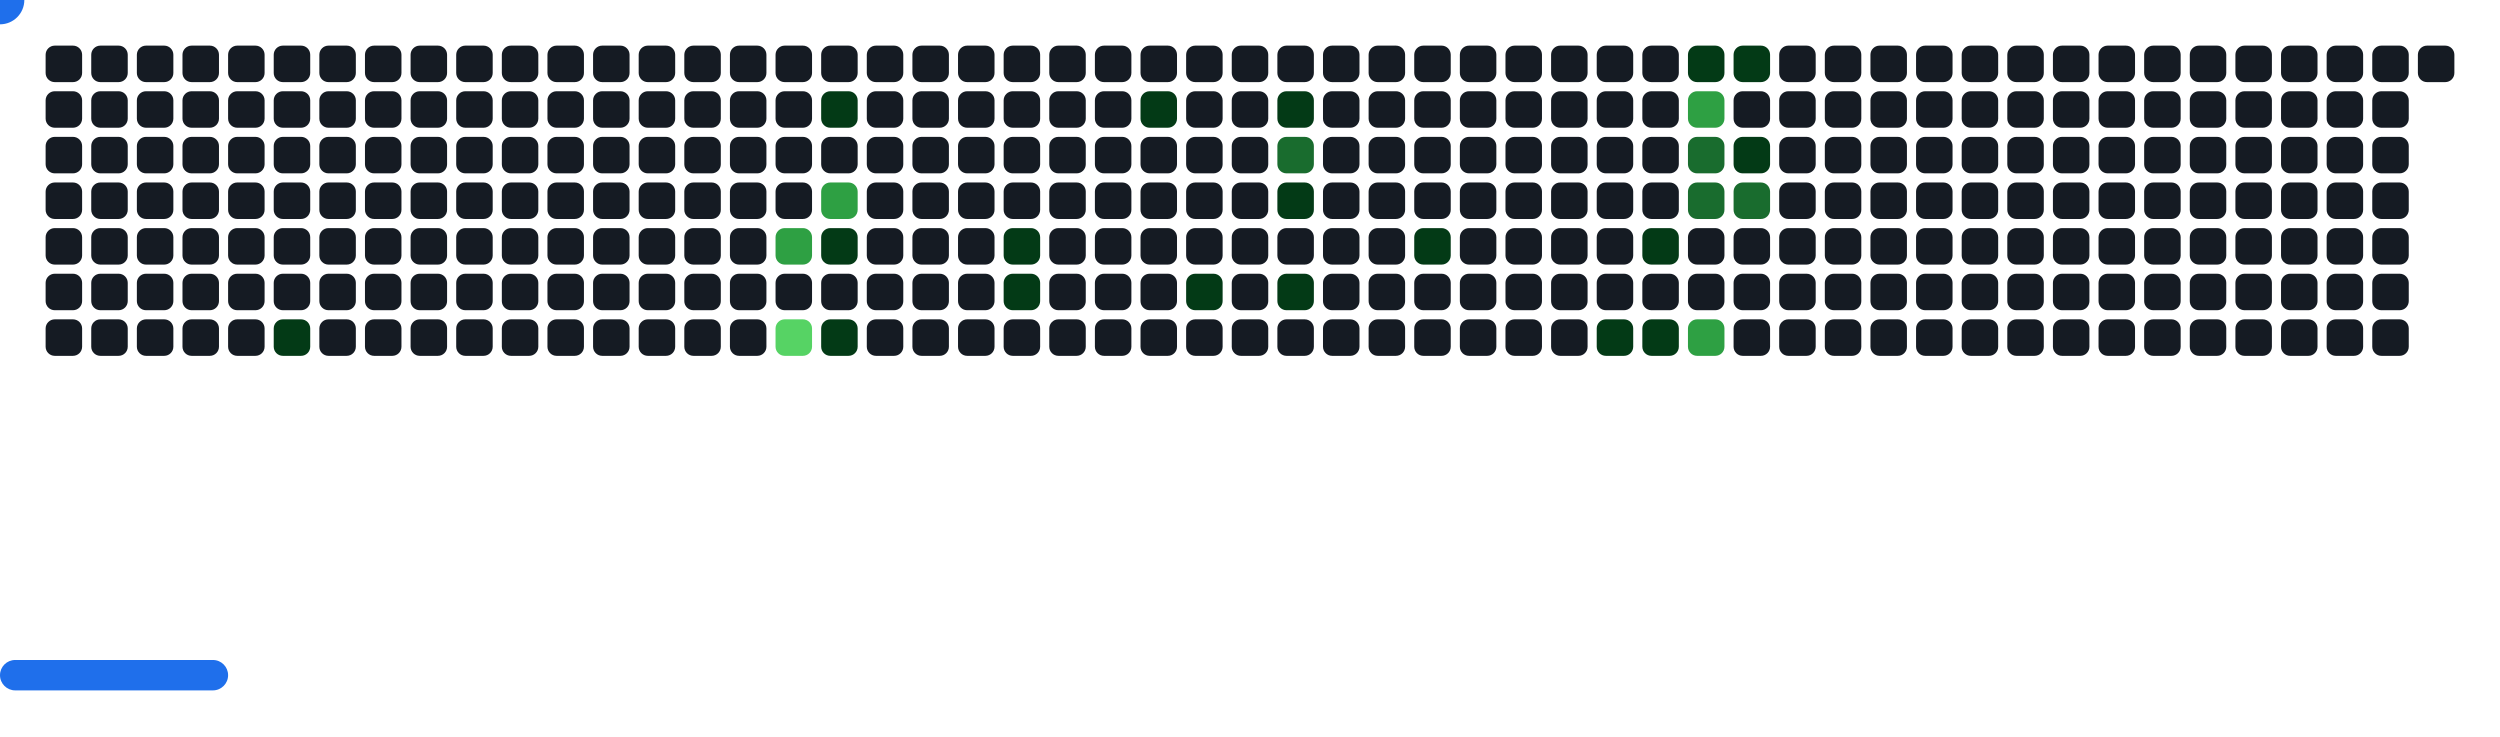
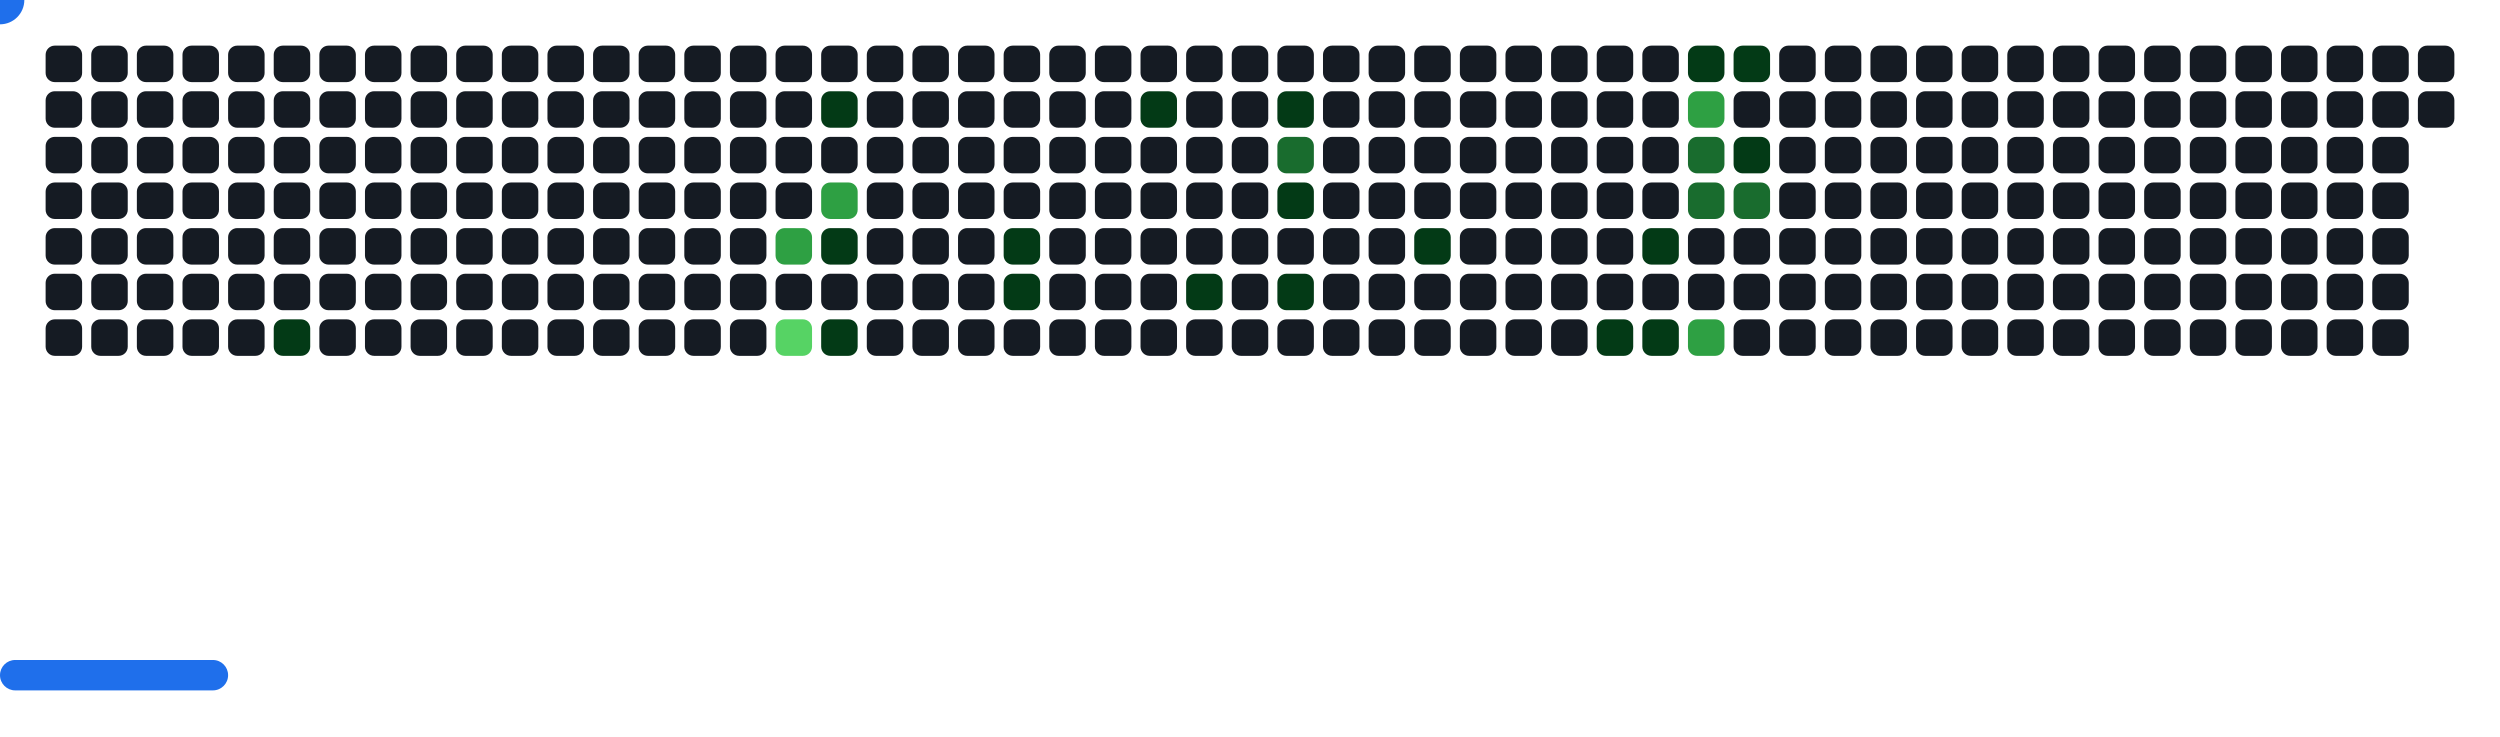
<svg xmlns="http://www.w3.org/2000/svg" width="822" height="242" viewBox="0 0 822 242">
  <style>.c0{fill:#151B23}.c1{fill:#033A16}.c2{fill:#196C2E}.c3{fill:#2EA043}.c4{fill:#56D364}</style>
  <defs>
    <symbol id="brick">
      <rect x="0" y="0" width="12" height="12" rx="3" />
    </symbol>
  </defs>
  <use href="#brick" x="15" y="15" class="c0" opacity="1" />
  <use href="#brick" x="15" y="30" class="c0" opacity="1" />
  <use href="#brick" x="15" y="45" class="c0" opacity="1" />
  <use href="#brick" x="15" y="60" class="c0" opacity="1" />
  <use href="#brick" x="15" y="75" class="c0" opacity="1" />
  <use href="#brick" x="15" y="90" class="c0" opacity="1" />
  <use href="#brick" x="15" y="105" class="c0" opacity="1" />
  <use href="#brick" x="30" y="15" class="c0" opacity="1" />
  <use href="#brick" x="30" y="30" class="c0" opacity="1" />
  <use href="#brick" x="30" y="45" class="c0" opacity="1" />
  <use href="#brick" x="30" y="60" class="c0" opacity="1" />
  <use href="#brick" x="30" y="75" class="c0" opacity="1" />
  <use href="#brick" x="30" y="90" class="c0" opacity="1" />
  <use href="#brick" x="30" y="105" class="c0" opacity="1" />
  <use href="#brick" x="45" y="15" class="c0" opacity="1" />
  <use href="#brick" x="45" y="30" class="c0" opacity="1" />
  <use href="#brick" x="45" y="45" class="c0" opacity="1" />
  <use href="#brick" x="45" y="60" class="c0" opacity="1" />
  <use href="#brick" x="45" y="75" class="c0" opacity="1" />
  <use href="#brick" x="45" y="90" class="c0" opacity="1" />
  <use href="#brick" x="45" y="105" class="c0" opacity="1" />
  <use href="#brick" x="60" y="15" class="c0" opacity="1" />
  <use href="#brick" x="60" y="30" class="c0" opacity="1" />
  <use href="#brick" x="60" y="45" class="c0" opacity="1" />
  <use href="#brick" x="60" y="60" class="c0" opacity="1" />
  <use href="#brick" x="60" y="75" class="c0" opacity="1" />
  <use href="#brick" x="60" y="90" class="c0" opacity="1" />
  <use href="#brick" x="60" y="105" class="c0" opacity="1" />
  <use href="#brick" x="75" y="15" class="c0" opacity="1" />
  <use href="#brick" x="75" y="30" class="c0" opacity="1" />
  <use href="#brick" x="75" y="45" class="c0" opacity="1" />
  <use href="#brick" x="75" y="60" class="c0" opacity="1" />
  <use href="#brick" x="75" y="75" class="c0" opacity="1" />
  <use href="#brick" x="75" y="90" class="c0" opacity="1" />
  <use href="#brick" x="75" y="105" class="c0" opacity="1" />
  <use href="#brick" x="90" y="15" class="c0" opacity="1" />
  <use href="#brick" x="90" y="30" class="c0" opacity="1" />
  <use href="#brick" x="90" y="45" class="c0" opacity="1" />
  <use href="#brick" x="90" y="60" class="c0" opacity="1" />
  <use href="#brick" x="90" y="75" class="c0" opacity="1" />
  <use href="#brick" x="90" y="90" class="c0" opacity="1" />
  <use href="#brick" x="90" y="105" fill="#033A16">
    <animate attributeName="fill" values="#033A16;#033A16;#151B23;#151B23" keyTimes="0;0.069;0.069;1" dur="72.033s" fill="freeze" repeatCount="indefinite" />
  </use>
  <use href="#brick" x="105" y="15" class="c0" opacity="1" />
  <use href="#brick" x="105" y="30" class="c0" opacity="1" />
  <use href="#brick" x="105" y="45" class="c0" opacity="1" />
  <use href="#brick" x="105" y="60" class="c0" opacity="1" />
  <use href="#brick" x="105" y="75" class="c0" opacity="1" />
  <use href="#brick" x="105" y="90" class="c0" opacity="1" />
  <use href="#brick" x="105" y="105" class="c0" opacity="1" />
  <use href="#brick" x="120" y="15" class="c0" opacity="1" />
  <use href="#brick" x="120" y="30" class="c0" opacity="1" />
  <use href="#brick" x="120" y="45" class="c0" opacity="1" />
  <use href="#brick" x="120" y="60" class="c0" opacity="1" />
  <use href="#brick" x="120" y="75" class="c0" opacity="1" />
  <use href="#brick" x="120" y="90" class="c0" opacity="1" />
  <use href="#brick" x="120" y="105" class="c0" opacity="1" />
  <use href="#brick" x="135" y="15" class="c0" opacity="1" />
  <use href="#brick" x="135" y="30" class="c0" opacity="1" />
  <use href="#brick" x="135" y="45" class="c0" opacity="1" />
  <use href="#brick" x="135" y="60" class="c0" opacity="1" />
  <use href="#brick" x="135" y="75" class="c0" opacity="1" />
  <use href="#brick" x="135" y="90" class="c0" opacity="1" />
  <use href="#brick" x="135" y="105" class="c0" opacity="1" />
  <use href="#brick" x="150" y="15" class="c0" opacity="1" />
  <use href="#brick" x="150" y="30" class="c0" opacity="1" />
  <use href="#brick" x="150" y="45" class="c0" opacity="1" />
  <use href="#brick" x="150" y="60" class="c0" opacity="1" />
  <use href="#brick" x="150" y="75" class="c0" opacity="1" />
  <use href="#brick" x="150" y="90" class="c0" opacity="1" />
  <use href="#brick" x="150" y="105" class="c0" opacity="1" />
  <use href="#brick" x="165" y="15" class="c0" opacity="1" />
  <use href="#brick" x="165" y="30" class="c0" opacity="1" />
  <use href="#brick" x="165" y="45" class="c0" opacity="1" />
  <use href="#brick" x="165" y="60" class="c0" opacity="1" />
  <use href="#brick" x="165" y="75" class="c0" opacity="1" />
  <use href="#brick" x="165" y="90" class="c0" opacity="1" />
  <use href="#brick" x="165" y="105" class="c0" opacity="1" />
  <use href="#brick" x="180" y="15" class="c0" opacity="1" />
  <use href="#brick" x="180" y="30" class="c0" opacity="1" />
  <use href="#brick" x="180" y="45" class="c0" opacity="1" />
  <use href="#brick" x="180" y="60" class="c0" opacity="1" />
  <use href="#brick" x="180" y="75" class="c0" opacity="1" />
  <use href="#brick" x="180" y="90" class="c0" opacity="1" />
  <use href="#brick" x="180" y="105" class="c0" opacity="1" />
  <use href="#brick" x="195" y="15" class="c0" opacity="1" />
  <use href="#brick" x="195" y="30" class="c0" opacity="1" />
  <use href="#brick" x="195" y="45" class="c0" opacity="1" />
  <use href="#brick" x="195" y="60" class="c0" opacity="1" />
  <use href="#brick" x="195" y="75" class="c0" opacity="1" />
  <use href="#brick" x="195" y="90" class="c0" opacity="1" />
  <use href="#brick" x="195" y="105" class="c0" opacity="1" />
  <use href="#brick" x="210" y="15" class="c0" opacity="1" />
  <use href="#brick" x="210" y="30" class="c0" opacity="1" />
  <use href="#brick" x="210" y="45" class="c0" opacity="1" />
  <use href="#brick" x="210" y="60" class="c0" opacity="1" />
  <use href="#brick" x="210" y="75" class="c0" opacity="1" />
  <use href="#brick" x="210" y="90" class="c0" opacity="1" />
  <use href="#brick" x="210" y="105" class="c0" opacity="1" />
  <use href="#brick" x="225" y="15" class="c0" opacity="1" />
  <use href="#brick" x="225" y="30" class="c0" opacity="1" />
  <use href="#brick" x="225" y="45" class="c0" opacity="1" />
  <use href="#brick" x="225" y="60" class="c0" opacity="1" />
  <use href="#brick" x="225" y="75" class="c0" opacity="1" />
  <use href="#brick" x="225" y="90" class="c0" opacity="1" />
  <use href="#brick" x="225" y="105" class="c0" opacity="1" />
  <use href="#brick" x="240" y="15" class="c0" opacity="1" />
  <use href="#brick" x="240" y="30" class="c0" opacity="1" />
  <use href="#brick" x="240" y="45" class="c0" opacity="1" />
  <use href="#brick" x="240" y="60" class="c0" opacity="1" />
  <use href="#brick" x="240" y="75" class="c0" opacity="1" />
  <use href="#brick" x="240" y="90" class="c0" opacity="1" />
  <use href="#brick" x="240" y="105" class="c0" opacity="1" />
  <use href="#brick" x="255" y="15" class="c0" opacity="1" />
  <use href="#brick" x="255" y="30" class="c0" opacity="1" />
  <use href="#brick" x="255" y="45" class="c0" opacity="1" />
  <use href="#brick" x="255" y="60" class="c0" opacity="1" />
  <use href="#brick" x="255" y="75" fill="#2EA043">
    <animate attributeName="fill" values="#2EA043;#2EA043;#151B23;#151B23" keyTimes="0;0.09;0.09;1" dur="72.033s" fill="freeze" repeatCount="indefinite" />
  </use>
  <use href="#brick" x="255" y="90" class="c0" opacity="1" />
  <use href="#brick" x="255" y="105" fill="#56D364">
    <animate attributeName="fill" values="#56D364;#56D364;#151B23;#151B23" keyTimes="0;0.389;0.389;1" dur="72.033s" fill="freeze" repeatCount="indefinite" />
  </use>
  <use href="#brick" x="270" y="15" class="c0" opacity="1" />
  <use href="#brick" x="270" y="30" fill="#033A16">
    <animate attributeName="fill" values="#033A16;#033A16;#151B23;#151B23" keyTimes="0;0.258;0.258;1" dur="72.033s" fill="freeze" repeatCount="indefinite" />
  </use>
  <use href="#brick" x="270" y="45" class="c0" opacity="1" />
  <use href="#brick" x="270" y="60" fill="#2EA043">
    <animate attributeName="fill" values="#2EA043;#2EA043;#151B23;#151B23" keyTimes="0;0.09;0.09;1" dur="72.033s" fill="freeze" repeatCount="indefinite" />
  </use>
  <use href="#brick" x="270" y="75" fill="#033A16">
    <animate attributeName="fill" values="#033A16;#033A16;#151B23;#151B23" keyTimes="0;0.091;0.091;1" dur="72.033s" fill="freeze" repeatCount="indefinite" />
  </use>
  <use href="#brick" x="270" y="90" class="c0" opacity="1" />
  <use href="#brick" x="270" y="105" fill="#033A16">
    <animate attributeName="fill" values="#033A16;#033A16;#151B23;#151B23" keyTimes="0;0.058;0.058;1" dur="72.033s" fill="freeze" repeatCount="indefinite" />
  </use>
  <use href="#brick" x="285" y="15" class="c0" opacity="1" />
  <use href="#brick" x="285" y="30" class="c0" opacity="1" />
  <use href="#brick" x="285" y="45" class="c0" opacity="1" />
  <use href="#brick" x="285" y="60" class="c0" opacity="1" />
  <use href="#brick" x="285" y="75" class="c0" opacity="1" />
  <use href="#brick" x="285" y="90" class="c0" opacity="1" />
  <use href="#brick" x="285" y="105" class="c0" opacity="1" />
  <use href="#brick" x="300" y="15" class="c0" opacity="1" />
  <use href="#brick" x="300" y="30" class="c0" opacity="1" />
  <use href="#brick" x="300" y="45" class="c0" opacity="1" />
  <use href="#brick" x="300" y="60" class="c0" opacity="1" />
  <use href="#brick" x="300" y="75" class="c0" opacity="1" />
  <use href="#brick" x="300" y="90" class="c0" opacity="1" />
  <use href="#brick" x="300" y="105" class="c0" opacity="1" />
  <use href="#brick" x="315" y="15" class="c0" opacity="1" />
  <use href="#brick" x="315" y="30" class="c0" opacity="1" />
  <use href="#brick" x="315" y="45" class="c0" opacity="1" />
  <use href="#brick" x="315" y="60" class="c0" opacity="1" />
  <use href="#brick" x="315" y="75" class="c0" opacity="1" />
  <use href="#brick" x="315" y="90" class="c0" opacity="1" />
  <use href="#brick" x="315" y="105" class="c0" opacity="1" />
  <use href="#brick" x="330" y="15" class="c0" opacity="1" />
  <use href="#brick" x="330" y="30" class="c0" opacity="1" />
  <use href="#brick" x="330" y="45" class="c0" opacity="1" />
  <use href="#brick" x="330" y="60" class="c0" opacity="1" />
  <use href="#brick" x="330" y="75" fill="#033A16">
    <animate attributeName="fill" values="#033A16;#033A16;#151B23;#151B23" keyTimes="0;0.254;0.254;1" dur="72.033s" fill="freeze" repeatCount="indefinite" />
  </use>
  <use href="#brick" x="330" y="90" fill="#033A16">
    <animate attributeName="fill" values="#033A16;#033A16;#151B23;#151B23" keyTimes="0;0.254;0.254;1" dur="72.033s" fill="freeze" repeatCount="indefinite" />
  </use>
  <use href="#brick" x="330" y="105" class="c0" opacity="1" />
  <use href="#brick" x="345" y="15" class="c0" opacity="1" />
  <use href="#brick" x="345" y="30" class="c0" opacity="1" />
  <use href="#brick" x="345" y="45" class="c0" opacity="1" />
  <use href="#brick" x="345" y="60" class="c0" opacity="1" />
  <use href="#brick" x="345" y="75" class="c0" opacity="1" />
  <use href="#brick" x="345" y="90" class="c0" opacity="1" />
  <use href="#brick" x="345" y="105" class="c0" opacity="1" />
  <use href="#brick" x="360" y="15" class="c0" opacity="1" />
  <use href="#brick" x="360" y="30" class="c0" opacity="1" />
  <use href="#brick" x="360" y="45" class="c0" opacity="1" />
  <use href="#brick" x="360" y="60" class="c0" opacity="1" />
  <use href="#brick" x="360" y="75" class="c0" opacity="1" />
  <use href="#brick" x="360" y="90" class="c0" opacity="1" />
  <use href="#brick" x="360" y="105" class="c0" opacity="1" />
  <use href="#brick" x="375" y="15" class="c0" opacity="1" />
  <use href="#brick" x="375" y="30" fill="#033A16">
    <animate attributeName="fill" values="#033A16;#033A16;#151B23;#151B23" keyTimes="0;0.552;0.552;1" dur="72.033s" fill="freeze" repeatCount="indefinite" />
  </use>
  <use href="#brick" x="375" y="45" class="c0" opacity="1" />
  <use href="#brick" x="375" y="60" class="c0" opacity="1" />
  <use href="#brick" x="375" y="75" class="c0" opacity="1" />
  <use href="#brick" x="375" y="90" class="c0" opacity="1" />
  <use href="#brick" x="375" y="105" class="c0" opacity="1" />
  <use href="#brick" x="390" y="15" class="c0" opacity="1" />
  <use href="#brick" x="390" y="30" class="c0" opacity="1" />
  <use href="#brick" x="390" y="45" class="c0" opacity="1" />
  <use href="#brick" x="390" y="60" class="c0" opacity="1" />
  <use href="#brick" x="390" y="75" class="c0" opacity="1" />
  <use href="#brick" x="390" y="90" fill="#033A16">
    <animate attributeName="fill" values="#033A16;#033A16;#151B23;#151B23" keyTimes="0;0.098;0.098;1" dur="72.033s" fill="freeze" repeatCount="indefinite" />
  </use>
  <use href="#brick" x="390" y="105" class="c0" opacity="1" />
  <use href="#brick" x="405" y="15" class="c0" opacity="1" />
  <use href="#brick" x="405" y="30" class="c0" opacity="1" />
  <use href="#brick" x="405" y="45" class="c0" opacity="1" />
  <use href="#brick" x="405" y="60" class="c0" opacity="1" />
  <use href="#brick" x="405" y="75" class="c0" opacity="1" />
  <use href="#brick" x="405" y="90" class="c0" opacity="1" />
  <use href="#brick" x="405" y="105" class="c0" opacity="1" />
  <use href="#brick" x="420" y="15" class="c0" opacity="1" />
  <use href="#brick" x="420" y="30" fill="#033A16">
    <animate attributeName="fill" values="#033A16;#033A16;#151B23;#151B23" keyTimes="0;1;1;1" dur="72.033s" fill="freeze" repeatCount="indefinite" />
  </use>
  <use href="#brick" x="420" y="45" fill="#196C2E">
    <animate attributeName="fill" values="#196C2E;#196C2E;#151B23;#151B23" keyTimes="0;0.1;0.1;1" dur="72.033s" fill="freeze" repeatCount="indefinite" />
  </use>
  <use href="#brick" x="420" y="60" fill="#033A16">
    <animate attributeName="fill" values="#033A16;#033A16;#151B23;#151B23" keyTimes="0;0.101;0.101;1" dur="72.033s" fill="freeze" repeatCount="indefinite" />
  </use>
  <use href="#brick" x="420" y="75" class="c0" opacity="1" />
  <use href="#brick" x="420" y="90" fill="#033A16">
    <animate attributeName="fill" values="#033A16;#033A16;#151B23;#151B23" keyTimes="0;0.3;0.3;1" dur="72.033s" fill="freeze" repeatCount="indefinite" />
  </use>
  <use href="#brick" x="420" y="105" class="c0" opacity="1" />
  <use href="#brick" x="435" y="15" class="c0" opacity="1" />
  <use href="#brick" x="435" y="30" class="c0" opacity="1" />
  <use href="#brick" x="435" y="45" class="c0" opacity="1" />
  <use href="#brick" x="435" y="60" class="c0" opacity="1" />
  <use href="#brick" x="435" y="75" class="c0" opacity="1" />
  <use href="#brick" x="435" y="90" class="c0" opacity="1" />
  <use href="#brick" x="435" y="105" class="c0" opacity="1" />
  <use href="#brick" x="450" y="15" class="c0" opacity="1" />
  <use href="#brick" x="450" y="30" class="c0" opacity="1" />
  <use href="#brick" x="450" y="45" class="c0" opacity="1" />
  <use href="#brick" x="450" y="60" class="c0" opacity="1" />
  <use href="#brick" x="450" y="75" class="c0" opacity="1" />
  <use href="#brick" x="450" y="90" class="c0" opacity="1" />
  <use href="#brick" x="450" y="105" class="c0" opacity="1" />
  <use href="#brick" x="465" y="15" class="c0" opacity="1" />
  <use href="#brick" x="465" y="30" class="c0" opacity="1" />
  <use href="#brick" x="465" y="45" class="c0" opacity="1" />
  <use href="#brick" x="465" y="60" class="c0" opacity="1" />
  <use href="#brick" x="465" y="75" fill="#033A16">
    <animate attributeName="fill" values="#033A16;#033A16;#151B23;#151B23" keyTimes="0;0.045;0.045;1" dur="72.033s" fill="freeze" repeatCount="indefinite" />
  </use>
  <use href="#brick" x="465" y="90" class="c0" opacity="1" />
  <use href="#brick" x="465" y="105" class="c0" opacity="1" />
  <use href="#brick" x="480" y="15" class="c0" opacity="1" />
  <use href="#brick" x="480" y="30" class="c0" opacity="1" />
  <use href="#brick" x="480" y="45" class="c0" opacity="1" />
  <use href="#brick" x="480" y="60" class="c0" opacity="1" />
  <use href="#brick" x="480" y="75" class="c0" opacity="1" />
  <use href="#brick" x="480" y="90" class="c0" opacity="1" />
  <use href="#brick" x="480" y="105" class="c0" opacity="1" />
  <use href="#brick" x="495" y="15" class="c0" opacity="1" />
  <use href="#brick" x="495" y="30" class="c0" opacity="1" />
  <use href="#brick" x="495" y="45" class="c0" opacity="1" />
  <use href="#brick" x="495" y="60" class="c0" opacity="1" />
  <use href="#brick" x="495" y="75" class="c0" opacity="1" />
  <use href="#brick" x="495" y="90" class="c0" opacity="1" />
  <use href="#brick" x="495" y="105" class="c0" opacity="1" />
  <use href="#brick" x="510" y="15" class="c0" opacity="1" />
  <use href="#brick" x="510" y="30" class="c0" opacity="1" />
  <use href="#brick" x="510" y="45" class="c0" opacity="1" />
  <use href="#brick" x="510" y="60" class="c0" opacity="1" />
  <use href="#brick" x="510" y="75" class="c0" opacity="1" />
  <use href="#brick" x="510" y="90" class="c0" opacity="1" />
  <use href="#brick" x="510" y="105" class="c0" opacity="1" />
  <use href="#brick" x="525" y="15" class="c0" opacity="1" />
  <use href="#brick" x="525" y="30" class="c0" opacity="1" />
  <use href="#brick" x="525" y="45" class="c0" opacity="1" />
  <use href="#brick" x="525" y="60" class="c0" opacity="1" />
  <use href="#brick" x="525" y="75" class="c0" opacity="1" />
  <use href="#brick" x="525" y="90" class="c0" opacity="1" />
  <use href="#brick" x="525" y="105" fill="#033A16">
    <animate attributeName="fill" values="#033A16;#033A16;#151B23;#151B23" keyTimes="0;0.006;0.006;1" dur="72.033s" fill="freeze" repeatCount="indefinite" />
  </use>
  <use href="#brick" x="540" y="15" class="c0" opacity="1" />
  <use href="#brick" x="540" y="30" class="c0" opacity="1" />
  <use href="#brick" x="540" y="45" class="c0" opacity="1" />
  <use href="#brick" x="540" y="60" class="c0" opacity="1" />
  <use href="#brick" x="540" y="75" fill="#033A16">
    <animate attributeName="fill" values="#033A16;#033A16;#151B23;#151B23" keyTimes="0;0.109;0.109;1" dur="72.033s" fill="freeze" repeatCount="indefinite" />
  </use>
  <use href="#brick" x="540" y="90" class="c0" opacity="1" />
  <use href="#brick" x="540" y="105" fill="#033A16">
    <animate attributeName="fill" values="#033A16;#033A16;#151B23;#151B23" keyTimes="0;0.108;0.108;1" dur="72.033s" fill="freeze" repeatCount="indefinite" />
  </use>
  <use href="#brick" x="555" y="15" fill="#033A16">
    <animate attributeName="fill" values="#033A16;#033A16;#151B23;#151B23" keyTimes="0;0.14;0.14;1" dur="72.033s" fill="freeze" repeatCount="indefinite" />
  </use>
  <use href="#brick" x="555" y="30" fill="#2EA043">
    <animate attributeName="fill" values="#2EA043;#2EA043;#151B23;#151B23" keyTimes="0;0.139;0.139;1" dur="72.033s" fill="freeze" repeatCount="indefinite" />
  </use>
  <use href="#brick" x="555" y="45" fill="#196C2E">
    <animate attributeName="fill" values="#196C2E;#196C2E;#151B23;#151B23" keyTimes="0;0.139;0.139;1" dur="72.033s" fill="freeze" repeatCount="indefinite" />
  </use>
  <use href="#brick" x="555" y="60" fill="#196C2E">
    <animate attributeName="fill" values="#196C2E;#196C2E;#151B23;#151B23" keyTimes="0;0.339;0.339;1" dur="72.033s" fill="freeze" repeatCount="indefinite" />
  </use>
  <use href="#brick" x="555" y="75" class="c0" opacity="1" />
  <use href="#brick" x="555" y="90" class="c0" opacity="1" />
  <use href="#brick" x="555" y="105" fill="#2EA043">
    <animate attributeName="fill" values="#2EA043;#2EA043;#151B23;#151B23" keyTimes="0;0.11;0.11;1" dur="72.033s" fill="freeze" repeatCount="indefinite" />
  </use>
  <use href="#brick" x="570" y="15" fill="#033A16">
    <animate attributeName="fill" values="#033A16;#033A16;#151B23;#151B23" keyTimes="0;0.138;0.138;1" dur="72.033s" fill="freeze" repeatCount="indefinite" />
  </use>
  <use href="#brick" x="570" y="30" class="c0" opacity="1" />
  <use href="#brick" x="570" y="45" fill="#033A16">
    <animate attributeName="fill" values="#033A16;#033A16;#151B23;#151B23" keyTimes="0;0.138;0.138;1" dur="72.033s" fill="freeze" repeatCount="indefinite" />
  </use>
  <use href="#brick" x="570" y="60" fill="#196C2E">
    <animate attributeName="fill" values="#196C2E;#196C2E;#151B23;#151B23" keyTimes="0;0.438;0.438;1" dur="72.033s" fill="freeze" repeatCount="indefinite" />
  </use>
  <use href="#brick" x="570" y="75" class="c0" opacity="1" />
  <use href="#brick" x="570" y="90" class="c0" opacity="1" />
  <use href="#brick" x="570" y="105" class="c0" opacity="1" />
  <use href="#brick" x="585" y="15" class="c0" opacity="1" />
  <use href="#brick" x="585" y="30" class="c0" opacity="1" />
  <use href="#brick" x="585" y="45" class="c0" opacity="1" />
  <use href="#brick" x="585" y="60" class="c0" opacity="1" />
  <use href="#brick" x="585" y="75" class="c0" opacity="1" />
  <use href="#brick" x="585" y="90" class="c0" opacity="1" />
  <use href="#brick" x="585" y="105" class="c0" opacity="1" />
  <use href="#brick" x="600" y="15" class="c0" opacity="1" />
  <use href="#brick" x="600" y="30" class="c0" opacity="1" />
  <use href="#brick" x="600" y="45" class="c0" opacity="1" />
  <use href="#brick" x="600" y="60" class="c0" opacity="1" />
  <use href="#brick" x="600" y="75" class="c0" opacity="1" />
  <use href="#brick" x="600" y="90" class="c0" opacity="1" />
  <use href="#brick" x="600" y="105" class="c0" opacity="1" />
  <use href="#brick" x="615" y="15" class="c0" opacity="1" />
  <use href="#brick" x="615" y="30" class="c0" opacity="1" />
  <use href="#brick" x="615" y="45" class="c0" opacity="1" />
  <use href="#brick" x="615" y="60" class="c0" opacity="1" />
  <use href="#brick" x="615" y="75" class="c0" opacity="1" />
  <use href="#brick" x="615" y="90" class="c0" opacity="1" />
  <use href="#brick" x="615" y="105" class="c0" opacity="1" />
  <use href="#brick" x="630" y="15" class="c0" opacity="1" />
  <use href="#brick" x="630" y="30" class="c0" opacity="1" />
  <use href="#brick" x="630" y="45" class="c0" opacity="1" />
  <use href="#brick" x="630" y="60" class="c0" opacity="1" />
  <use href="#brick" x="630" y="75" class="c0" opacity="1" />
  <use href="#brick" x="630" y="90" class="c0" opacity="1" />
  <use href="#brick" x="630" y="105" class="c0" opacity="1" />
  <use href="#brick" x="645" y="15" class="c0" opacity="1" />
  <use href="#brick" x="645" y="30" class="c0" opacity="1" />
  <use href="#brick" x="645" y="45" class="c0" opacity="1" />
  <use href="#brick" x="645" y="60" class="c0" opacity="1" />
  <use href="#brick" x="645" y="75" class="c0" opacity="1" />
  <use href="#brick" x="645" y="90" class="c0" opacity="1" />
  <use href="#brick" x="645" y="105" class="c0" opacity="1" />
  <use href="#brick" x="660" y="15" class="c0" opacity="1" />
  <use href="#brick" x="660" y="30" class="c0" opacity="1" />
  <use href="#brick" x="660" y="45" class="c0" opacity="1" />
  <use href="#brick" x="660" y="60" class="c0" opacity="1" />
  <use href="#brick" x="660" y="75" class="c0" opacity="1" />
  <use href="#brick" x="660" y="90" class="c0" opacity="1" />
  <use href="#brick" x="660" y="105" class="c0" opacity="1" />
  <use href="#brick" x="675" y="15" class="c0" opacity="1" />
  <use href="#brick" x="675" y="30" class="c0" opacity="1" />
  <use href="#brick" x="675" y="45" class="c0" opacity="1" />
  <use href="#brick" x="675" y="60" class="c0" opacity="1" />
  <use href="#brick" x="675" y="75" class="c0" opacity="1" />
  <use href="#brick" x="675" y="90" class="c0" opacity="1" />
  <use href="#brick" x="675" y="105" class="c0" opacity="1" />
  <use href="#brick" x="690" y="15" class="c0" opacity="1" />
  <use href="#brick" x="690" y="30" class="c0" opacity="1" />
  <use href="#brick" x="690" y="45" class="c0" opacity="1" />
  <use href="#brick" x="690" y="60" class="c0" opacity="1" />
  <use href="#brick" x="690" y="75" class="c0" opacity="1" />
  <use href="#brick" x="690" y="90" class="c0" opacity="1" />
  <use href="#brick" x="690" y="105" class="c0" opacity="1" />
  <use href="#brick" x="705" y="15" class="c0" opacity="1" />
  <use href="#brick" x="705" y="30" class="c0" opacity="1" />
  <use href="#brick" x="705" y="45" class="c0" opacity="1" />
  <use href="#brick" x="705" y="60" class="c0" opacity="1" />
  <use href="#brick" x="705" y="75" class="c0" opacity="1" />
  <use href="#brick" x="705" y="90" class="c0" opacity="1" />
  <use href="#brick" x="705" y="105" class="c0" opacity="1" />
  <use href="#brick" x="720" y="15" class="c0" opacity="1" />
  <use href="#brick" x="720" y="30" class="c0" opacity="1" />
  <use href="#brick" x="720" y="45" class="c0" opacity="1" />
  <use href="#brick" x="720" y="60" class="c0" opacity="1" />
  <use href="#brick" x="720" y="75" class="c0" opacity="1" />
  <use href="#brick" x="720" y="90" class="c0" opacity="1" />
  <use href="#brick" x="720" y="105" class="c0" opacity="1" />
  <use href="#brick" x="735" y="15" class="c0" opacity="1" />
  <use href="#brick" x="735" y="30" class="c0" opacity="1" />
  <use href="#brick" x="735" y="45" class="c0" opacity="1" />
  <use href="#brick" x="735" y="60" class="c0" opacity="1" />
  <use href="#brick" x="735" y="75" class="c0" opacity="1" />
  <use href="#brick" x="735" y="90" class="c0" opacity="1" />
  <use href="#brick" x="735" y="105" class="c0" opacity="1" />
  <use href="#brick" x="750" y="15" class="c0" opacity="1" />
  <use href="#brick" x="750" y="30" class="c0" opacity="1" />
  <use href="#brick" x="750" y="45" class="c0" opacity="1" />
  <use href="#brick" x="750" y="60" class="c0" opacity="1" />
  <use href="#brick" x="750" y="75" class="c0" opacity="1" />
  <use href="#brick" x="750" y="90" class="c0" opacity="1" />
  <use href="#brick" x="750" y="105" class="c0" opacity="1" />
  <use href="#brick" x="765" y="15" class="c0" opacity="1" />
  <use href="#brick" x="765" y="30" class="c0" opacity="1" />
  <use href="#brick" x="765" y="45" class="c0" opacity="1" />
  <use href="#brick" x="765" y="60" class="c0" opacity="1" />
  <use href="#brick" x="765" y="75" class="c0" opacity="1" />
  <use href="#brick" x="765" y="90" class="c0" opacity="1" />
  <use href="#brick" x="765" y="105" class="c0" opacity="1" />
  <use href="#brick" x="780" y="15" class="c0" opacity="1" />
  <use href="#brick" x="780" y="30" class="c0" opacity="1" />
  <use href="#brick" x="780" y="45" class="c0" opacity="1" />
  <use href="#brick" x="780" y="60" class="c0" opacity="1" />
  <use href="#brick" x="780" y="75" class="c0" opacity="1" />
  <use href="#brick" x="780" y="90" class="c0" opacity="1" />
  <use href="#brick" x="780" y="105" class="c0" opacity="1" />
  <use href="#brick" x="795" y="15" class="c0" opacity="1" />
+   <use href="#brick" x="795" y="30" class="c0" opacity="1" />
  <g transform="translate(0,217)">
    <rect y="0" width="75" height="10" rx="5" fill="#1F6FEB">
      <animate attributeName="x" values="374;381;388;395;402;409;416;423;430;437;444;451;458;465;472;480;487;494;501;508;515;522;529;536;543;550;557;564;571;579;586;593;600;607;614;621;628;635;642;649;656;663;670;678;685;692;699;706;713;720;727;732;732;732;732;732;732;732;727;720;713;706;699;692;685;678;670;663;656;649;642;635;628;621;614;607;600;593;586;579;571;564;557;550;543;536;529;522;515;508;501;494;487;480;472;465;458;451;444;437;430;423;416;409;402;395;388;381;373;366;359;352;345;338;331;324;317;310;303;296;289;282;275;267;260;253;246;239;232;225;218;211;204;197;190;183;176;168;161;154;147;140;133;126;119;112;105;98;91;84;77;69;62;55;48;41;34;27;20;15;15;15;15;15;15;15;20;27;34;41;48;55;62;69;77;84;91;98;105;112;119;126;133;140;147;154;161;168;176;183;190;197;204;211;218;225;232;239;246;253;260;267;275;282;289;296;303;310;317;324;331;338;345;352;359;366;373;381;388;395;402;409;416;423;430;437;444;451;458;465;472;480;487;494;501;508;515;522;529;536;543;550;557;564;571;579;586;593;600;607;614;621;628;635;642;649;656;663;670;678;685;692;699;706;713;720;727;732;732;732;732;732;732;732;727;720;713;706;699;692;685;678;670;663;656;649;642;635;628;621;614;607;600;593;586;579;571;564;557;550;543;536;529;522;515;508;501;494;487;480;472;465;458;451;444;437;430;423;416;409;402;395;388;381;373;366;359;352;345;338;331;324;317;310;303;296;289;282;275;267;260;253;246;239;232;225;218;211;204;197;190;183;176;168;161;154;147;140;133;126;119;112;105;98;91;84;77;69;62;55;48;41;34;27;20;15;15;15;15;15;15;15;20;27;34;41;48;55;62;69;77;84;91;98;105;112;119;126;133;140;147;154;161;168;176;183;190;197;204;211;218;225;232;239;246;253;260;267;275;282;289;296;303;310;317;324;331;338;345;352;359;366;373;381;388;395;402;409;416;423;430;437;444;451;458;465;472;480;487;494;501;508;515;522;529;536;543;550;557;564;571;579;586;593;600;607;614;621;628;635;642;649;656;663;670;678;685;692;699;706;713;720;727;732;732;732;732;732;732;732;727;720;713;706;699;692;685;678;670;663;656;649;642;635;628;621;614;607;600;593;586;579;571;564;557;550;543;536;529;522;515;508;501;494;487;480;472;465;458;451;444;437;430;423;416;409;402;395;388;381;373;366;359;352;345;338;331;324;317;310;303;296;289;282;275;267;260;253;246;239;232;225;218;211;204;197;190;183;176;168;161;154;147;140;133;126;119;112;105;98;91;84;77;69;62;55;48;41;34;27;20;15;15;15;15;15;15;15;20;27;34;41;48;55;62;69;77;84;91;98;105;112;119;126;133;140;147;154;161;168;176;183;190;197;204;211;218;225;232;239;246;253;260;267;275;282;289;296;303;310;317;324;331;338;345;352;359;366;373;381;388;395;402;409;416;423;430;437;444;451;458;465;472;480;487;494;501;508;515;522;529;536;543;550;557;564;571;579;586;593;600;607;614;621;628;635;642;649;656;663;670;678;685;692;699;706;713;720;727;732;732;732;732;732;732;732;727;720;713;706;699;692;685;678;670;663;656;649;642;635;628;621;614;607;600;593;586;579;571;564;557;550;543;536;529;522;515;508;501;494;487;480;472;465;458;451;444;437;430;423;416;409;402;395;388;381;373;366;359;352;345;338;331;324;317;310;303;296;289;282;275;267;260;253;246;239;232;225;218;211;204;197;190;183;176;168;161;154;147;140;133;126;119;112;105;98;91;84;77;69;62;55;48;41;34;27;20;15;15;15;15;15;15;15;20;27;34;41;48;55;62;69;77;84;91;98;105;112;119;126;133;140;147;154;161;168;176;183;190;197;204;211;218;225;232;239;246;253;260;267;275;282;289;296;303;310;317;324;331;338;345;352;359;366;373;381;388;395;402;409;416;423;430;437;444;451;458;465;472;480;487;494;501;508;515;522;529;536;543;550;557;564;571;579;586;593;600;607;614;621;628;635;642;649;656;663;670;678;685;692;699;706;713;720;727;732;732;732;732;732;732;732;727;720;713;706;699;692;685;678;670;663;656;649;642;635;628;621;614;607;600;593;586;579;571;564;557;550;543;536;529;522;515;508;501;494;487;480;472;465;458;451;444;437;430;423;416;409;402;395;388;381;373;366;359;352;345;338;331;324;317;310;303;296;289;282;275;267;260;253;246;239;232;225;218;211;204;197;190;183;176;168;161;154;147;140;133;126;119;112;105;98;91;84;77;69;62;55;48;41;34;27;20;15;15;15;15;15;15;15;20;27;34;41;48;55;62;69;77;84;91;98;105;112;119;126;133;140;147;154;161;168;176;183;190;197;204;211;218;225;232;239;246;253;260;267;275;282;289;296;303;310;317;324;331;338;345;352;359;366;373;381;388;395;402;409;416;423;430;437;444;451;458;465;472;480;487;494;501;508;515;522;529;536;543;550;557;564;571;579;586;593;600;607;614;621;628;635;642;649;656;663;670;678;685;692;699;706;713;720;727;732;732;732;732;732;732;732;727;720;713;706;699;692;685;678;670;663;656;649;642;635;628;621;614;607;600;593;586;579;571;564;557;550;543;536;529;522;515;508;501;494;487;480;472;465;458;451;444;437;430;423;416;409;402;395;388;381;373;366;359;352;345;338;331;324;317;310;303;296;289;282;275;267;260;253;246;239;232;225;218;211;204;197;190;183;176;168;161;154;147;140;133;126;119;112;105;98;91;84;77;69;62;55;48;41;34;27;20;15;15;15;15;15;15;15;20;27;34;41;48;55;62;69;77;84;91;98;105;112;119;126;133;140;147;154;161;168;176;183;190;197;204;211;218;225;232;239;246;253;260;267;275;282;289;296;303;310;317;324;331;338;345;352;359;366;373;381;388;395;402;409;416;423;430;437;444;451;458;465;472;480;487;494;501;508;515;522;529;536;543;550;557;564;571;579;586;593;600;607;614;621;628;635;642;649;656;663;670;678;685;692;699;706;713;720;727;732;732;732;732;732;732;732;727;720;713;706;699;692;685;678;670;663;656;649;642;635;628;621;614;607;600;593;586;579;571;564;557;550;543;536;529;522;515;508;501;494;487;480;472;465;458;451;444;437;430;423;416;409;402;395;388;381;373;366;359;352;345;338;331;324;317;310;303;296;289;282;275;267;260;253;246;239;232;225;218;211;204;197;190;183;176;168;161;154;147;140;133;126;119;112;105;98;91;84;77;69;62;55;48;41;34;27;20;15;15;15;15;15;15;15;20;27;34;41;48;55;62;69;77;84;91;98;105;112;119;126;133;140;147;154;161;168;176;183;190;197;204;211;218;225;232;239;246;253;260;267;275;282;289;296;303;310;317;324;331;338;345;352;359;366;373;381;388;395;402;409;416;423;430;437;444;451;458;465;472;480;487;494;501;508;515;522;529;536;543;550;557;564;571;579;586;593;600;607;614;621;628;635;642;649;656;663;670;678;685;692;699;706;713;720;727;732;732;732;732;732;732;732;727;720;713;706;699;692;685;678;670;663;656;649;642;635;628;621;614;607;600;593;586;579;571;564;557;550;543;536;529;522;515;508;501;494;487;480;472;465;458;451;444;437;430;423;416;409;402;395;388;381;373;366;359;352;345;338;331;324;317;310;303;296;289;282;275;267;260;253;246;239;232;225;218;211;204;197;190;183;176;168;161;154;147;140;133;126;119;112;105;98;91;84;77;69;62;55;48;41;34;27;20;15;15;15;15;15;15;15;20;27;34;41;48;55;62;69;77;84;91;98;105;112;119;126;133;140;147;154;161;168;176;183;190;197;204;211;218;225;232;239;246;253;260;267;275;282;289;296;303;310;317;324;331;338;345;352;359;366;373;381;388;395;402;409;416;423;430;437;444;451;458;465;472;480;487;494;501;508;515;522;529;536;543;550;557;564;571;579;586;593;600;607;614;621;628;635;642;649;656;663;670;678;685;692;699;706;713;720;727;732;732;732;732;732;732;732;727;720;713;706;699;692;685;678;670;663;656;649;642;635;628;621;614;607;600;593;586;579;571;564;557;550;543;536;529;522;515;508;501;494;487;480;472;465;458;451;444;437;430;423;416;409;402;395;388;381;373;366;359;352;345;338;331;324;317;310;303;296;289;282;275;267;260;253;246;239;232;225;218;211;204;197;190;183;176;168;161;154;147;140;133;126;119;112;105;98;91;84;77;69;62;55;48;41;34;27;20;15;15;15;15;15;15;15;20;27;34;41;48;55;62;69;77;84;91;98;105;112;119;126;133;140;147;154;161;168;176;183;190;197;204;211;218;225;232;239;246;253;260;267;275;282;289;296;303;310;317;324;331;338;345;352;359;366;373;381;388;395;402;409;416;423;430;437;444;451;458;465;472;480;487;494;501;508;515;522;529;536;543;550;557;564;571;579;586;593;600;607;614;621;628;635;642;649;656;663;670;678;685;692;699;706;713;720;727;732;732;732;732;732;732;732;727;720;713;706;699;692;685;678;670;663;656;649;642;635;628;621;614;607;600;593;586;579;571;564;557;550;543;536;529;522;515;508;501;494;487;480;472;465;458;451;444;437;430;423;416;409;402;395;388;381;373;366;359;352;345;338;331;324;317;310;303;296;289;282;275;267;260;253;246;239;232;225;218;211;204;197;190;183;176;168;161;154;147;140;133;126;119;112;105;98;91;84;77;69;62;55;48;41;34;27;20;15;15;15;15;15;15;15;20;27;34;41;48;55;62;69;77;84;91;98;105;112;119;126;133;140;147;154;161;168;176;183;190;197;204;211;218;225;232;239;246;253;260;267;275;282;289;296;303;310;317;324;331;338;345;352;359;366;373" dur="72.033s" repeatCount="indefinite" />
    </rect>
  </g>
  <circle r="8" fill="#1F6FEB">
    <animate attributeName="cx" values="418;425;432;439;446;453;460;468;475;482;489;496;503;510;517;524;531;538;545;552;559;567;574;581;588;595;602;609;616;623;630;637;644;651;658;666;673;680;687;694;701;708;715;722;729;736;743;750;757;765;772;779;786;793;786;779;772;765;757;750;743;736;729;722;715;708;701;694;687;680;673;666;658;651;644;637;630;623;616;609;602;595;588;581;574;567;559;552;545;538;531;524;517;510;503;496;489;482;475;468;460;453;446;439;432;425;418;411;404;397;390;383;376;369;362;354;347;340;333;326;319;312;305;298;291;284;277;270;263;255;248;241;234;227;220;213;206;199;192;185;178;171;164;156;149;142;135;128;121;114;107;100;93;86;79;72;65;57;50;43;36;29;36;43;50;57;65;72;79;86;93;100;107;114;121;128;135;142;149;156;164;171;178;185;192;199;206;213;220;227;234;241;248;255;263;270;277;284;291;298;305;312;319;326;333;340;347;354;362;369;376;383;390;397;404;411;418;425;432;439;446;453;460;468;475;482;489;496;503;510;517;524;531;538;545;552;559;567;574;581;588;595;602;609;616;623;630;637;644;651;658;666;673;680;687;694;701;708;715;722;729;736;743;750;757;765;772;779;786;793;786;779;772;765;757;750;743;736;729;722;715;708;701;694;687;680;673;666;658;651;644;637;630;623;616;609;602;595;588;581;574;567;559;552;545;538;531;524;517;510;503;496;489;482;475;468;460;453;446;439;432;425;418;411;404;397;390;383;376;369;362;354;347;340;333;326;319;312;305;298;291;284;277;270;263;255;248;241;234;227;220;213;206;199;192;185;178;171;164;156;149;142;135;128;121;114;107;100;93;86;79;72;65;57;50;43;36;29;36;43;50;57;65;72;79;86;93;100;107;114;121;128;135;142;149;156;164;171;178;185;192;199;206;213;220;227;234;241;248;255;263;270;277;284;291;298;305;312;319;326;333;340;347;354;362;369;376;383;390;397;404;411;418;425;432;439;446;453;460;468;475;482;489;496;503;510;517;524;531;538;545;552;559;567;574;581;588;595;602;609;616;623;630;637;644;651;658;666;673;680;687;694;701;708;715;722;729;736;743;750;757;765;772;779;786;793;786;779;772;765;757;750;743;736;729;722;715;708;701;694;687;680;673;666;658;651;644;637;630;623;616;609;602;595;588;581;574;567;559;552;545;538;531;524;517;510;503;496;489;482;475;468;460;453;446;439;432;425;418;411;404;397;390;383;376;369;362;354;347;340;333;326;319;312;305;298;291;284;277;270;263;255;248;241;234;227;220;213;206;199;192;185;178;171;164;156;149;142;135;128;121;114;107;100;93;86;79;72;65;57;50;43;36;29;36;43;50;57;65;72;79;86;93;100;107;114;121;128;135;142;149;156;164;171;178;185;192;199;206;213;220;227;234;241;248;255;263;270;277;284;291;298;305;312;319;326;333;340;347;354;362;369;376;383;390;397;404;411;418;425;432;439;446;453;460;468;475;482;489;496;503;510;517;524;531;538;545;552;559;567;574;581;588;595;602;609;616;623;630;637;644;651;658;666;673;680;687;694;701;708;715;722;729;736;743;750;757;765;772;779;786;793;786;779;772;765;757;750;743;736;729;722;715;708;701;694;687;680;673;666;658;651;644;637;630;623;616;609;602;595;588;581;574;567;559;552;545;538;531;524;517;510;503;496;489;482;475;468;460;453;446;439;432;425;418;411;404;397;390;383;376;369;362;354;347;340;333;326;319;312;305;298;291;284;277;270;263;255;248;241;234;227;220;213;206;199;192;185;178;171;164;156;149;142;135;128;121;114;107;100;93;86;79;72;65;57;50;43;36;29;36;43;50;57;65;72;79;86;93;100;107;114;121;128;135;142;149;156;164;171;178;185;192;199;206;213;220;227;234;241;248;255;263;270;277;284;291;298;305;312;319;326;333;340;347;354;362;369;376;383;390;397;404;411;418;425;432;439;446;453;460;468;475;482;489;496;503;510;517;524;531;538;545;552;559;567;574;581;588;595;602;609;616;623;630;637;644;651;658;666;673;680;687;694;701;708;715;722;729;736;743;750;757;765;772;779;786;793;786;779;772;765;757;750;743;736;729;722;715;708;701;694;687;680;673;666;658;651;644;637;630;623;616;609;602;595;588;581;574;567;559;552;545;538;531;524;517;510;503;496;489;482;475;468;460;453;446;439;432;425;418;411;404;397;390;383;376;369;362;354;347;340;333;326;319;312;305;298;291;284;277;270;263;255;248;241;234;227;220;213;206;199;192;185;178;171;164;156;149;142;135;128;121;114;107;100;93;86;79;72;65;57;50;43;36;29;36;43;50;57;65;72;79;86;93;100;107;114;121;128;135;142;149;156;164;171;178;185;192;199;206;213;220;227;234;241;248;255;263;270;277;284;291;298;305;312;319;326;333;340;347;354;362;369;376;383;390;397;404;411;418;425;432;439;446;453;460;468;475;482;489;496;503;510;517;524;531;538;545;552;559;567;574;581;588;595;602;609;616;623;630;637;644;651;658;666;673;680;687;694;701;708;715;722;729;736;743;750;757;765;772;779;786;793;786;779;772;765;757;750;743;736;729;722;715;708;701;694;687;680;673;666;658;651;644;637;630;623;616;609;602;595;588;581;574;567;559;552;545;538;531;524;517;510;503;496;489;482;475;468;460;453;446;439;432;425;418;411;404;397;390;383;376;369;362;354;347;340;333;326;319;312;305;298;291;284;277;270;263;255;248;241;234;227;220;213;206;199;192;185;178;171;164;156;149;142;135;128;121;114;107;100;93;86;79;72;65;57;50;43;36;29;36;43;50;57;65;72;79;86;93;100;107;114;121;128;135;142;149;156;164;171;178;185;192;199;206;213;220;227;234;241;248;255;263;270;277;284;291;298;305;312;319;326;333;340;347;354;362;369;376;383;390;397;404;411;418;425;432;439;446;453;460;468;475;482;489;496;503;510;517;524;531;538;545;552;559;567;574;581;588;595;602;609;616;623;630;637;644;651;658;666;673;680;687;694;701;708;715;722;729;736;743;750;757;765;772;779;786;793;786;779;772;765;757;750;743;736;729;722;715;708;701;694;687;680;673;666;658;651;644;637;630;623;616;609;602;595;588;581;574;567;559;552;545;538;531;524;517;510;503;496;489;482;475;468;460;453;446;439;432;425;418;411;404;397;390;383;376;369;362;354;347;340;333;326;319;312;305;298;291;284;277;270;263;255;248;241;234;227;220;213;206;199;192;185;178;171;164;156;149;142;135;128;121;114;107;100;93;86;79;72;65;57;50;43;36;29;36;43;50;57;65;72;79;86;93;100;107;114;121;128;135;142;149;156;164;171;178;185;192;199;206;213;220;227;234;241;248;255;263;270;277;284;291;298;305;312;319;326;333;340;347;354;362;369;376;383;390;397;404;411;418;425;432;439;446;453;460;468;475;482;489;496;503;510;517;524;531;538;545;552;559;567;574;581;588;595;602;609;616;623;630;637;644;651;658;666;673;680;687;694;701;708;715;722;729;736;743;750;757;765;772;779;786;793;786;779;772;765;757;750;743;736;729;722;715;708;701;694;687;680;673;666;658;651;644;637;630;623;616;609;602;595;588;581;574;567;559;552;545;538;531;524;517;510;503;496;489;482;475;468;460;453;446;439;432;425;418;411;404;397;390;383;376;369;362;354;347;340;333;326;319;312;305;298;291;284;277;270;263;255;248;241;234;227;220;213;206;199;192;185;178;171;164;156;149;142;135;128;121;114;107;100;93;86;79;72;65;57;50;43;36;29;36;43;50;57;65;72;79;86;93;100;107;114;121;128;135;142;149;156;164;171;178;185;192;199;206;213;220;227;234;241;248;255;263;270;277;284;291;298;305;312;319;326;333;340;347;354;362;369;376;383;390;397;404;411;418;425;432;439;446;453;460;468;475;482;489;496;503;510;517;524;531;538;545;552;559;567;574;581;588;595;602;609;616;623;630;637;644;651;658;666;673;680;687;694;701;708;715;722;729;736;743;750;757;765;772;779;786;793;786;779;772;765;757;750;743;736;729;722;715;708;701;694;687;680;673;666;658;651;644;637;630;623;616;609;602;595;588;581;574;567;559;552;545;538;531;524;517;510;503;496;489;482;475;468;460;453;446;439;432;425;418;411;404;397;390;383;376;369;362;354;347;340;333;326;319;312;305;298;291;284;277;270;263;255;248;241;234;227;220;213;206;199;192;185;178;171;164;156;149;142;135;128;121;114;107;100;93;86;79;72;65;57;50;43;36;29;36;43;50;57;65;72;79;86;93;100;107;114;121;128;135;142;149;156;164;171;178;185;192;199;206;213;220;227;234;241;248;255;263;270;277;284;291;298;305;312;319;326;333;340;347;354;362;369;376;383;390;397;404;411;418;425;432;439;446;453;460;468;475;482;489;496;503;510;517;524;531;538;545;552;559;567;574;581;588;595;602;609;616;623;630;637;644;651;658;666;673;680;687;694;701;708;715;722;729;736;743;750;757;765;772;779;786;793;786;779;772;765;757;750;743;736;729;722;715;708;701;694;687;680;673;666;658;651;644;637;630;623;616;609;602;595;588;581;574;567;559;552;545;538;531;524;517;510;503;496;489;482;475;468;460;453;446;439;432;425;418;411;404;397;390;383;376;369;362;354;347;340;333;326;319;312;305;298;291;284;277;270;263;255;248;241;234;227;220;213;206;199;192;185;178;171;164;156;149;142;135;128;121;114;107;100;93;86;79;72;65;57;50;43;36;29;36;43;50;57;65;72;79;86;93;100;107;114;121;128;135;142;149;156;164;171;178;185;192;199;206;213;220;227;234;241;248;255;263;270;277;284;291;298;305;312;319;326;333;340;347;354;362;369;376;383;390;397;404;411;418" dur="72.033s" repeatCount="indefinite" />
    <animate attributeName="cy" values="205;198;191;184;177;170;163;155;148;141;134;127;120;113;106;113;120;127;134;141;148;155;163;170;177;184;191;198;209;202;195;188;181;174;167;160;152;145;138;131;124;117;110;103;96;89;82;75;68;61;53;46;39;32;25;32;39;46;53;61;68;75;82;89;96;103;110;117;124;131;138;145;152;160;167;174;181;188;195;209;202;195;188;181;174;167;160;152;145;138;131;124;117;110;103;96;89;82;89;96;103;110;117;124;131;138;145;152;160;167;174;181;188;195;209;202;195;188;181;174;167;160;152;145;138;131;124;131;138;145;152;160;167;174;181;188;195;209;202;195;188;181;174;167;160;152;145;138;131;124;117;124;131;138;145;152;160;167;174;181;188;195;209;202;195;188;181;174;167;160;152;145;138;131;124;117;110;103;96;89;82;75;68;61;53;46;39;32;25;32;39;46;53;61;68;61;68;61;53;46;39;32;25;32;39;46;53;61;68;75;82;89;82;75;68;61;53;61;53;46;39;32;25;32;39;46;53;61;68;75;82;89;96;103;96;89;96;103;96;89;82;75;68;61;53;46;39;32;25;32;39;46;53;61;68;75;82;89;96;103;110;117;124;131;138;145;152;160;167;174;181;188;195;209;202;195;188;181;174;167;160;152;145;138;131;124;117;110;103;96;89;82;75;68;61;53;46;39;32;39;32;39;32;39;46;53;61;68;75;82;89;96;103;110;117;124;131;138;145;152;160;167;174;181;188;195;209;202;195;188;181;174;167;160;152;145;138;131;124;117;110;103;96;89;82;75;68;61;53;46;39;32;25;32;39;46;53;61;68;75;82;89;96;103;110;117;124;131;138;145;152;160;167;174;181;188;195;209;202;195;188;181;174;167;160;152;145;138;131;124;117;110;103;96;89;82;75;68;61;53;46;39;32;25;32;39;46;53;61;68;75;82;89;96;103;110;117;124;131;138;145;152;160;167;174;181;188;195;209;202;195;188;181;174;167;160;152;145;138;131;124;117;110;103;96;89;82;75;68;61;53;46;39;32;25;32;39;46;53;61;68;75;82;89;96;103;110;117;124;131;138;145;152;160;167;174;181;188;195;209;202;195;188;181;174;167;160;152;145;138;131;124;117;110;103;96;89;82;75;68;61;53;46;39;32;25;32;39;46;53;61;68;75;82;89;96;103;110;117;124;131;138;145;152;160;167;174;181;188;195;209;202;195;188;181;174;167;160;152;145;138;131;124;117;110;103;96;89;82;89;82;75;68;61;53;46;39;32;39;46;53;61;68;75;82;89;96;103;110;117;124;131;138;145;152;160;167;174;181;188;195;209;202;195;188;181;174;167;160;152;145;138;131;124;117;110;103;96;89;82;75;68;61;53;46;39;32;25;32;39;46;53;61;68;75;82;89;96;103;110;117;124;131;138;145;152;160;167;174;181;188;195;209;202;195;188;181;174;167;160;152;145;138;131;124;117;110;103;96;103;110;117;124;131;138;145;152;160;167;174;181;188;195;209;202;195;188;181;174;167;160;152;145;138;131;124;117;110;103;96;89;82;75;68;61;53;46;39;32;25;32;39;46;53;61;68;75;82;89;96;103;110;117;124;131;138;145;152;160;167;174;181;188;195;209;202;195;188;181;174;167;160;152;145;138;131;124;117;110;103;96;89;82;75;82;89;96;103;110;117;124;131;138;145;152;160;167;174;181;188;195;209;202;195;188;181;174;167;160;152;145;138;131;124;117;110;103;96;89;82;75;68;61;53;46;39;32;25;32;39;46;53;61;68;75;82;89;96;103;110;117;124;131;138;145;152;160;167;174;181;188;195;209;202;195;188;181;174;167;160;152;145;138;131;124;117;110;103;96;89;82;75;68;61;53;46;39;32;25;32;39;46;53;61;68;75;82;89;96;103;110;103;96;89;82;75;68;61;53;46;39;32;25;32;39;46;53;61;68;75;82;89;96;103;110;117;124;131;138;145;152;160;167;174;181;188;195;209;202;195;188;181;174;167;160;152;145;138;131;124;117;110;103;96;89;82;75;68;61;53;46;39;32;25;32;39;46;53;61;68;75;82;89;96;103;110;117;124;131;138;145;152;160;167;174;181;188;195;209;202;195;188;181;174;167;160;152;145;138;131;124;117;110;103;96;89;82;75;82;89;96;103;110;117;124;131;138;145;152;160;167;174;181;188;195;209;202;195;188;181;174;167;160;152;145;138;131;124;117;110;103;96;89;82;75;68;61;53;46;39;32;25;32;39;46;53;61;68;75;82;89;96;103;110;117;124;131;138;145;152;160;167;174;181;188;195;209;202;195;188;181;174;167;160;152;145;138;131;124;117;110;103;96;89;82;75;68;61;53;46;39;32;25;32;39;46;53;61;68;75;82;89;96;103;110;117;124;131;138;145;152;160;167;174;181;188;195;209;202;195;188;181;174;167;160;152;145;138;131;124;117;110;103;96;89;82;75;68;61;53;46;39;32;25;32;39;46;53;61;68;75;82;89;96;103;110;117;124;131;138;145;152;160;167;174;181;188;195;209;202;195;188;181;174;167;160;152;145;138;131;124;117;110;103;96;89;82;75;68;61;53;46;39;32;25;32;39;46;53;61;68;75;82;89;96;103;110;117;124;131;138;145;152;160;167;174;181;188;195;209;202;195;188;181;174;167;160;152;145;138;131;124;117;110;103;96;89;82;75;68;61;53;46;53;61;68;75;82;89;96;103;110;117;124;131;138;145;152;160;167;174;181;188;195;209;202;195;188;181;174;167;160;152;145;138;131;124;117;110;103;96;89;82;75;68;61;53;46;39;32;25;32;39;46;53;61;68;75;82;89;96;103;110;117;124;131;138;145;152;160;167;174;181;188;195;209;202;195;188;181;174;167;160;152;145;138;131;124;117;110;103;96;89;82;75;68;61;53;46;39;32;25;32;39;46;53;61;68;75;82;89;96;103;110;117;124;131;138;145;152;160;167;174;181;188;195;209;202;195;188;181;174;167;160;152;145;138;131;124;117;110;103;96;89;82;75;68;61;53;46;39;32;25;32;39;46;53;61;68;75;82;89;96;103;110;117;124;131;138;145;152;160;167;174;181;188;195;209;202;195;188;181;174;167;160;152;145;138;131;124;117;110;103;96;89;82;75;68;61;53;46;39;32;25;32;39;46;53;61;68;75;82;89;96;103;110;117;124;131;138;145;152;160;167;174;181;188;195;209;202;195;188;181;174;167;160;152;145;138;131;124;117;110;103;96;89;82;75;68;61;53;46;39;32;25;32;39;46;53;61;68;75;82;89;96;103;110;117;124;131;138;145;152;160;167;174;181;188;195;209;202;195;188;181;174;167;160;152;145;138;131;124;117;110;103;96;89;82;75;68;61;53;46;39;32;25;32;39;46;53;61;68;75;82;89;96;103;110;117;124;131;138;145;152;160;167;174;181;188;195;209;202;195;188;181;174;167;160;152;145;138;131;124;117;110;103;96;89;82;75;68;61;53;46;39;32;25;32;39;46;53;61;68;75;82;89;96;103;110;117;124;131;138;145;152;160;167;174;181;188;195;209;202;195;188;181;174;167;160;152;145;138;131;124;117;110;103;96;89;82;75;68;61;53;46;39;32;25;32;39;46;53;61;68;75;82;89;96;103;110;117;124;131;138;145;152;160;167;174;181;188;195;209;202;195;188;181;174;167;160;152;145;138;131;124;117;110;103;96;89;82;75;68;61;53;46;39;32;25;32;39;46;53;61;68;75;82;89;96;103;110;117;124;131;138;145;152;160;167;174;181;188;195;209;202;195;188;181;174;167;160;152;145;138;131;124;117;110;103;96;89;82;75;68;61;53;46;39;32;25;32;39;46;53;61;68;75;82;89;96;103;110;117;124;131;138;145;152;160;167;174;181;188;195;209;202;195;188;181;174;167;160;152;145;138;131;124;117;110;103;96;89;82;75;68;61;53;46;39;32;25;32;39;46;53;61;68;75;82;89;96;103;110;117;124;131;138;145;152;160;167;174;181;188;195;209;202;195;188;181;174;167;160;152;145;138;131;124;117;110;103;96;89;82;75;68;61;53;46;39;32;25;32;39;46;53;61;68;75;82;89;96;103;110;117;124;131;138;145;152;160;167;174;181;188;195;209;202;195;188;181;174;167;160;152;145;138;131;124;117;110;103;96;89;82;75;68;61;53;46;39;32;25;32;39;46;53;61;68;75;82;89;96;103;110;117;124;131;138;145;152;160;167;174;181;188;195;209;202;195;188;181;174;167;160;152;145;138;131;124;117;110;103;96;89;82;75;68;61;53;46;39;32;25;32;39;46;53;61;68;75;82;89;96;103;110;117;124;131;138;145;152;160;167;174;181;188;195;209;202;195;188;181;174;167;160;152;145;138;131;124;117;110;103;96;89;82;75;68;61;53;46;39;32;25;32;39;46;53;61;68;75;82;89;96;103;110;117;124;131;138;145;152;160;167;174;181;188;195;209;202;195;188;181;174;167;160;152;145;138;131;124;117;110;103;96;89;82;75;68;61;53;46;39;32;25;32;39;46;53;61;68;75;82;89;96;103;110;117;124;131;138;145;152;160;167;174;181;188;195;209;202;195;188;181;174;167;160;152;145;138;131;124;117;110;103;96;89;82;75;68;61;53;46;39;32;25;32;39;46;53;61;68;75;82;89;96;103;110;117;124;131;138;145;152;160;167;174;181;188;195;209;202;195;188;181;174;167;160;152;145;138;131;124;117;110;103;96;89;82;75;68;61;53;46;39;32;25;32;39;46;53;61;68;75;82;89;96;103;110;117;124;131;138;145;152;160;167;174;181;188;195;209;202;195;188;181;174;167;160;152;145;138;131;124;117;110;103;96;89;82;75;68;61;53;46;39;32;25;32;39" dur="72.033s" repeatCount="indefinite" />
  </circle>
</svg>
